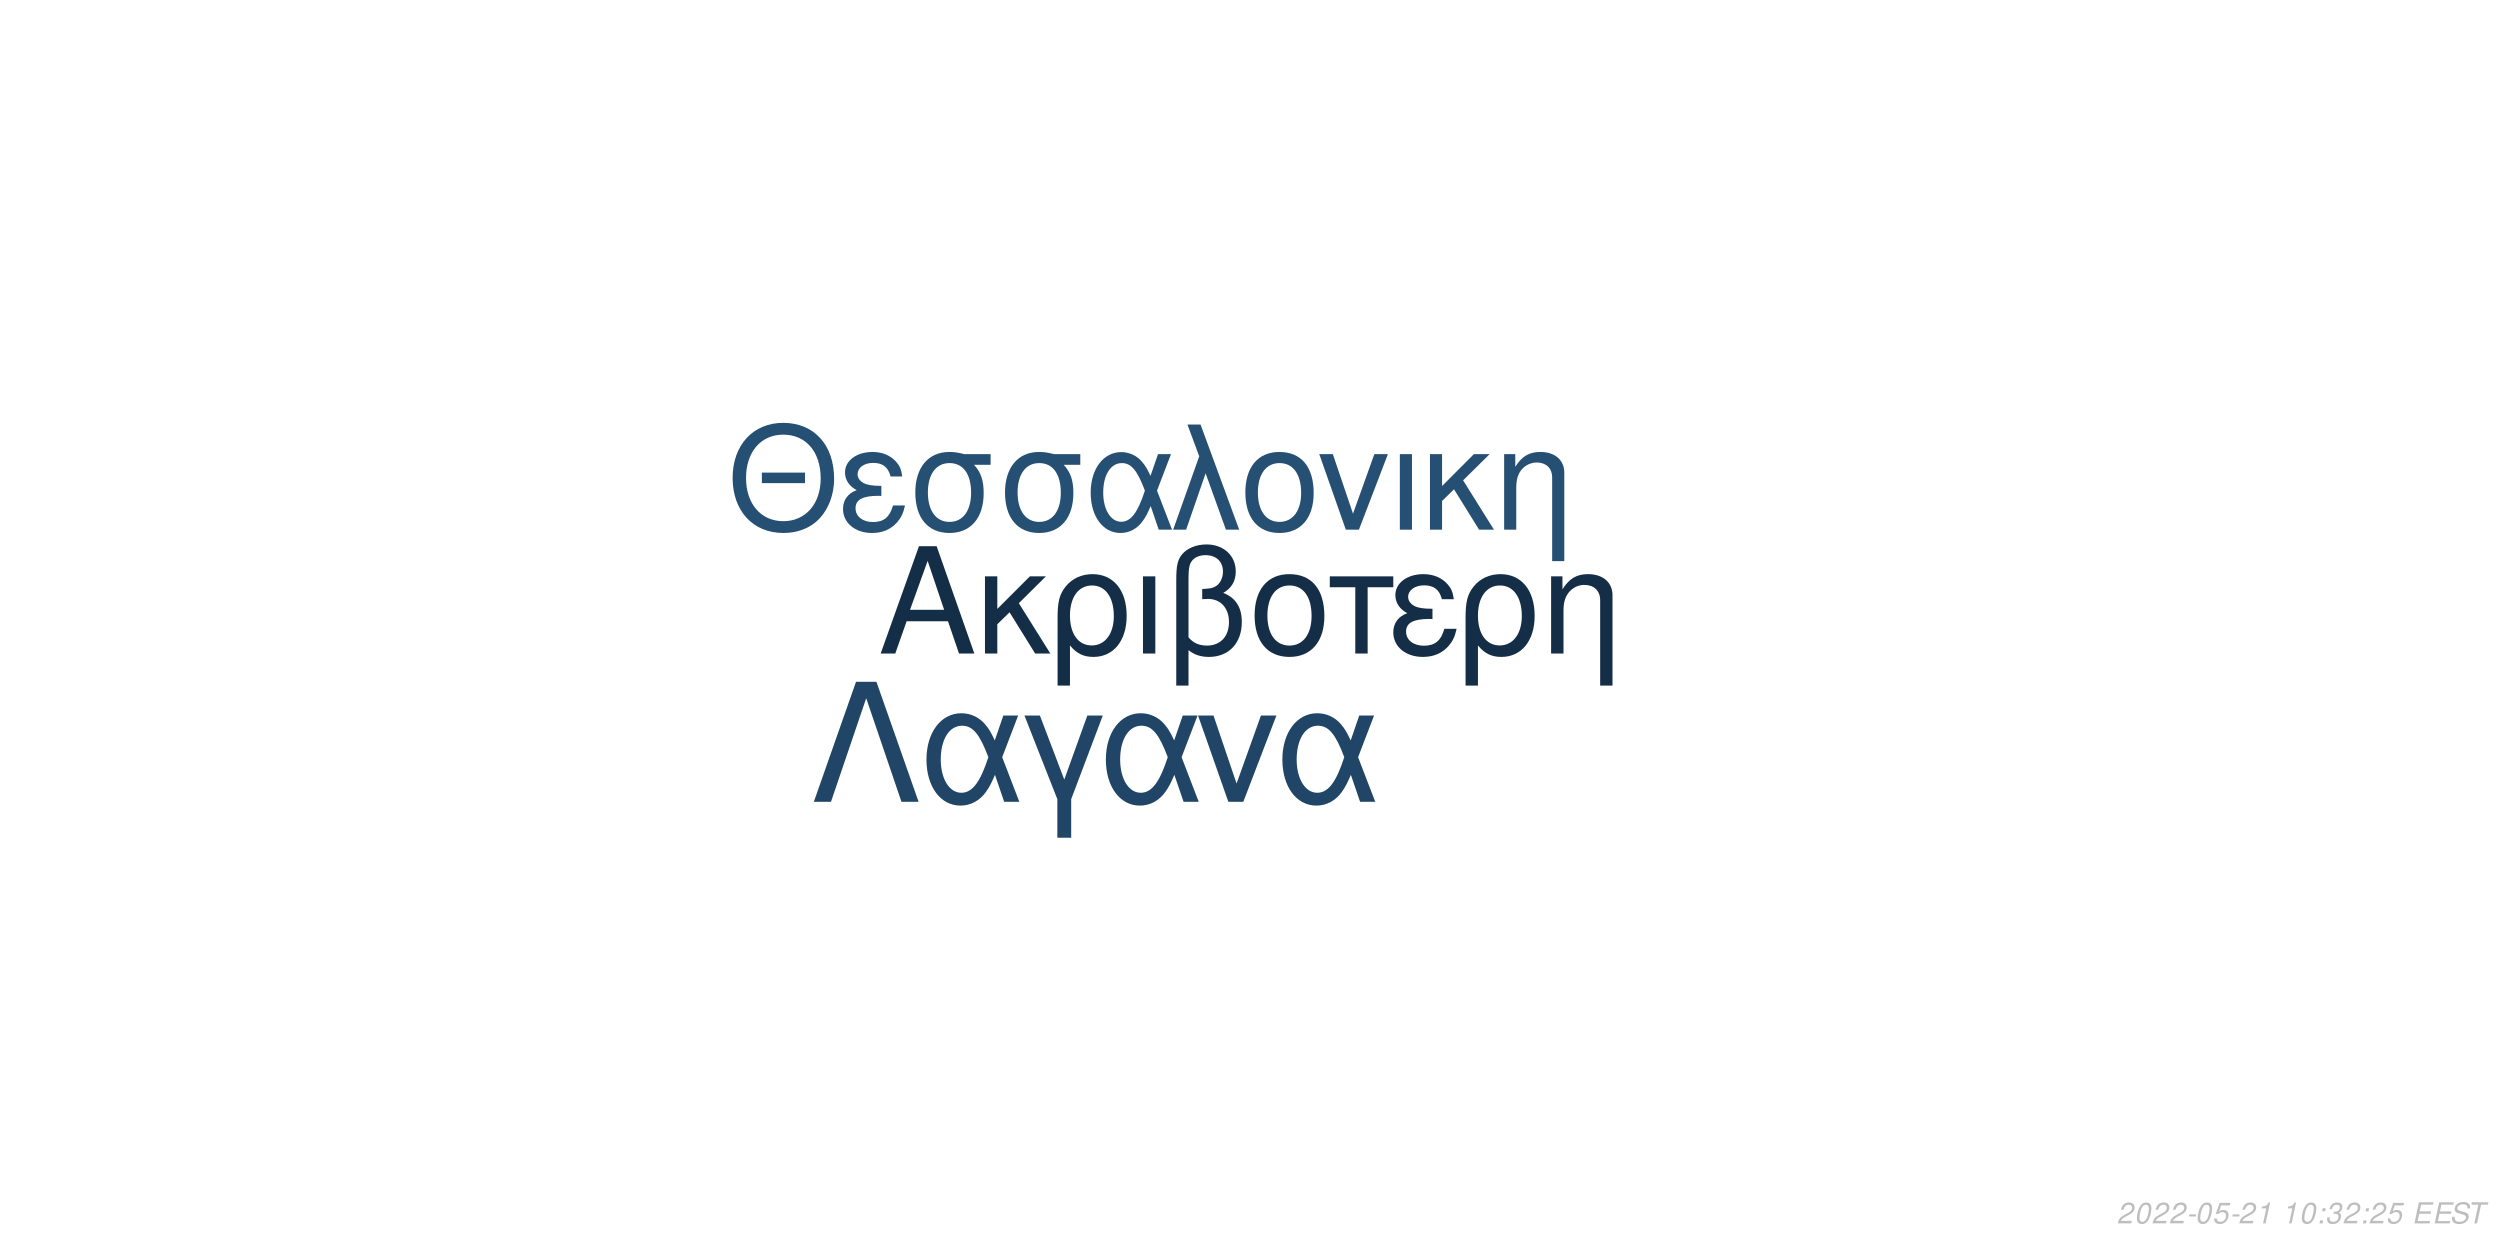
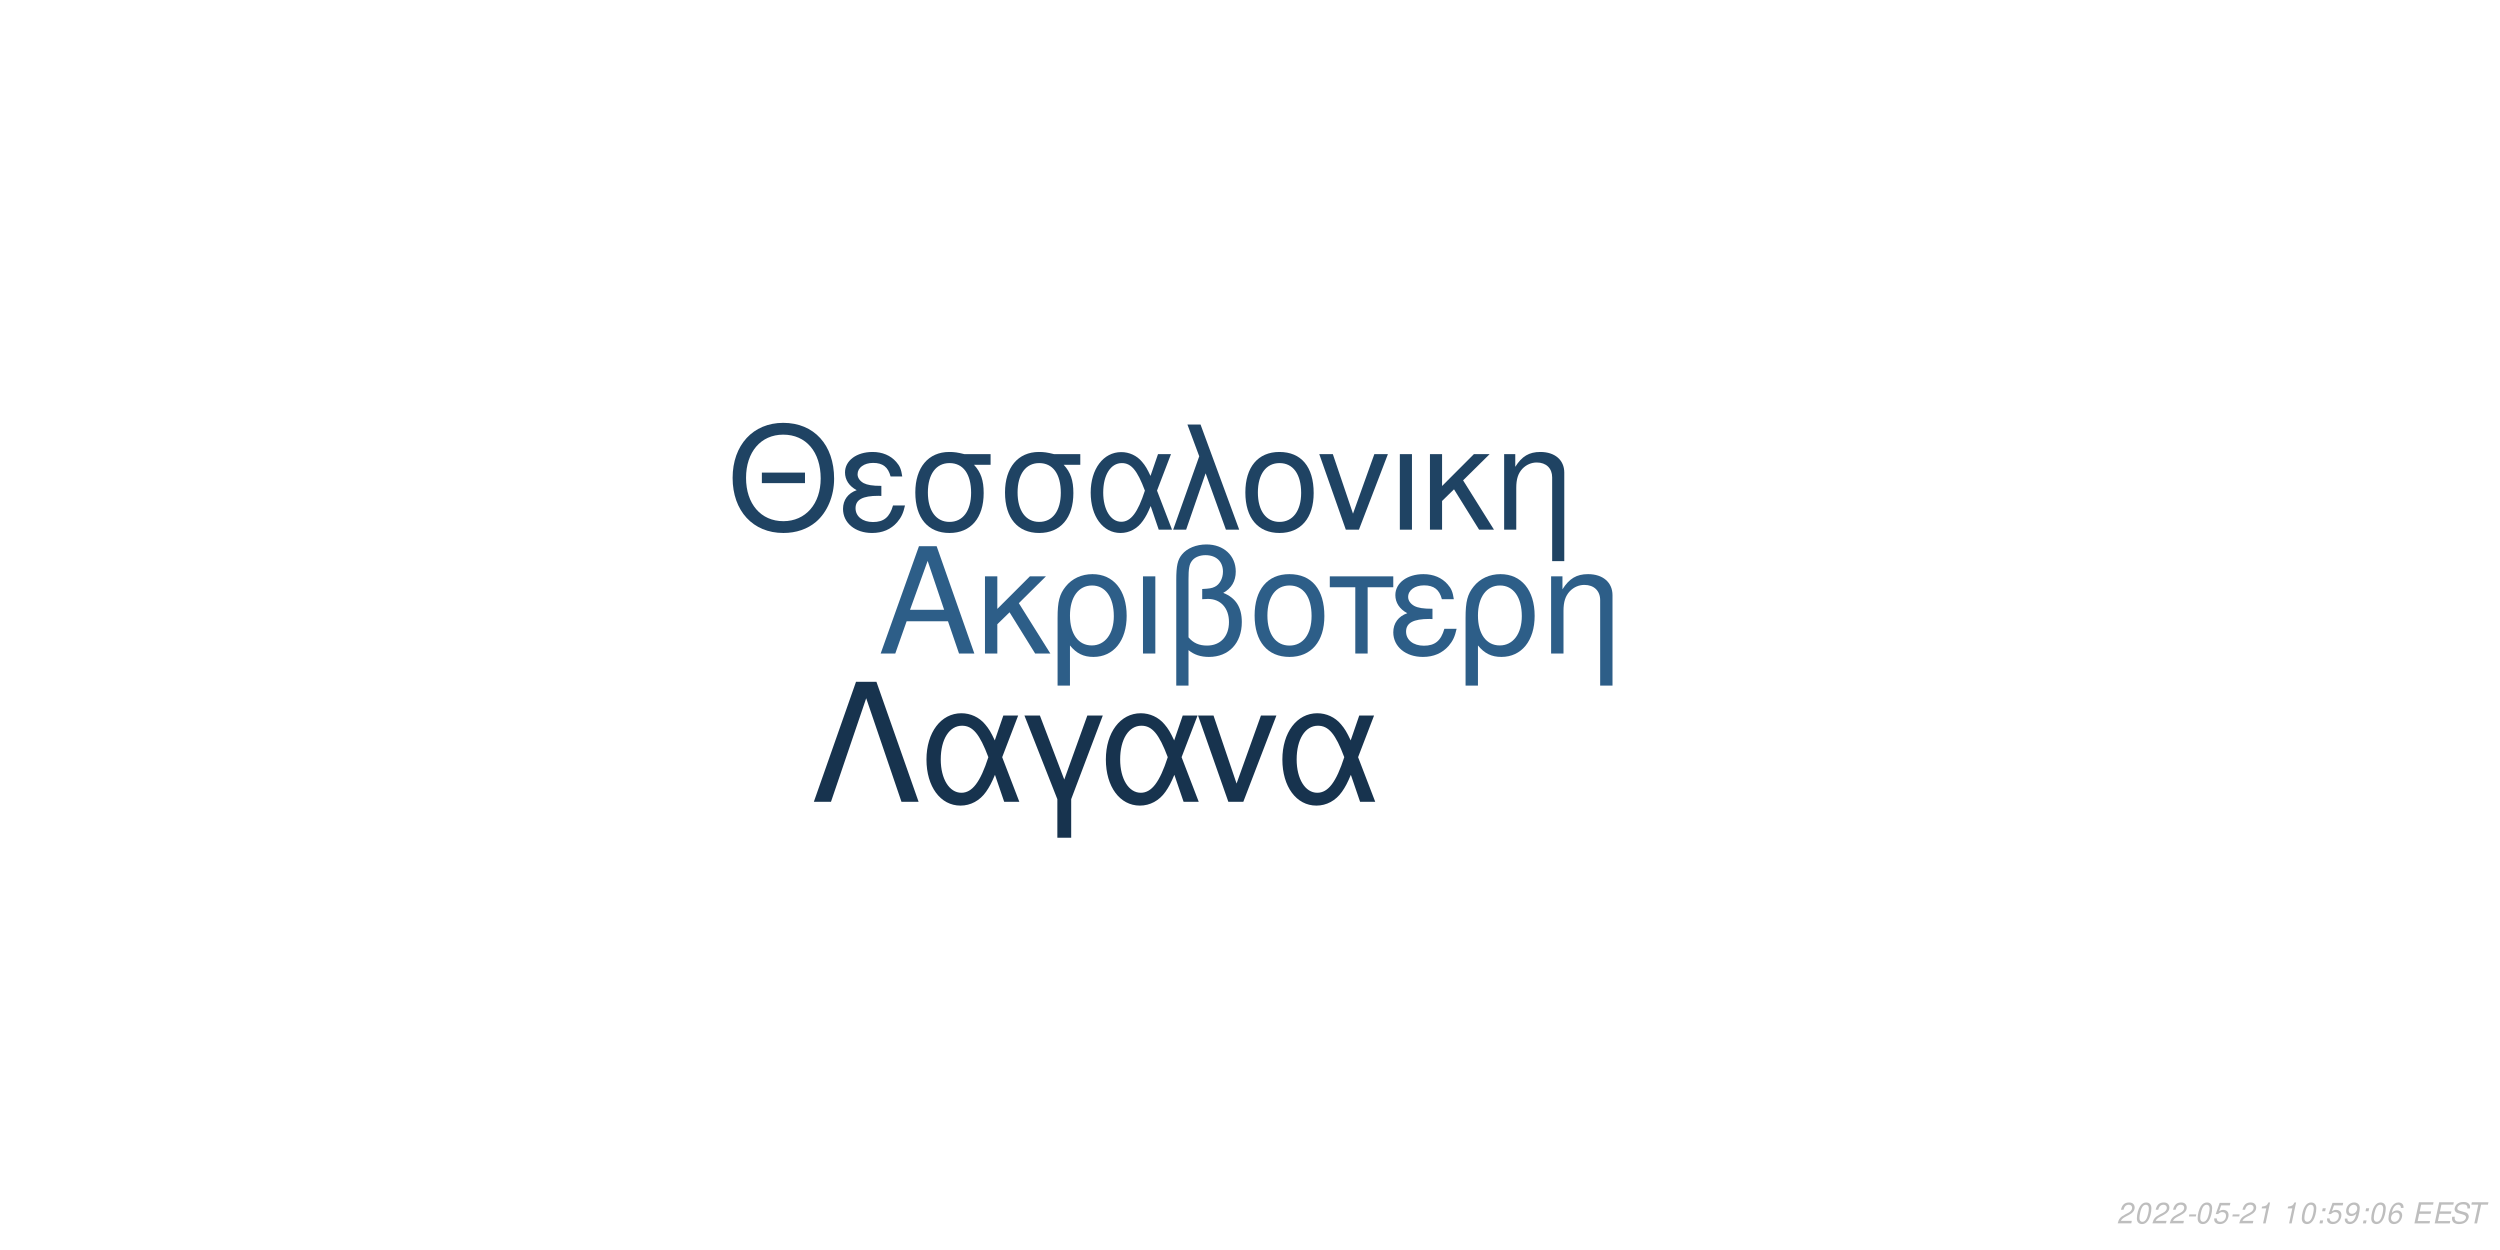
<svg xmlns="http://www.w3.org/2000/svg" xmlns:xlink="http://www.w3.org/1999/xlink" width="864pt" height="432pt" viewBox="0 0 864 432" version="1.1">
  <defs>
    <g>
      <symbol overflow="visible" id="glyph0-0">
        <path style="stroke:none;" d="" />
      </symbol>
      <symbol overflow="visible" id="glyph0-1">
        <path style="stroke:none;" d="M 24.125 -11.141 L 27.938 0 L 33.234 0 L 20.203 -37.094 L 14.094 -37.094 L 0.859 0 L 5.906 0 L 9.828 -11.141 Z M 22.797 -15.109 L 11 -15.109 L 17.094 -32.016 Z M 22.797 -15.109 " />
      </symbol>
      <symbol overflow="visible" id="glyph0-2">
        <path style="stroke:none;" d="M 7.172 -15.422 L 7.172 -26.672 L 2.906 -26.672 L 2.906 0 L 7.172 0 L 7.172 -10.125 L 11.406 -14.25 L 20.25 0 L 25.5 0 L 14.609 -17.406 L 23.969 -26.672 L 18.422 -26.672 Z M 7.172 -15.422 " />
      </symbol>
      <symbol overflow="visible" id="glyph0-3">
        <path style="stroke:none;" d="M 3 11.094 L 7.281 11.094 L 7.281 -2.797 C 9.516 -0.047 11.953 1.172 15.375 1.172 C 22.344 1.172 26.875 -4.422 26.875 -13.031 C 26.875 -21.891 22.297 -27.438 15.062 -27.438 C 11.297 -27.438 7.984 -25.906 5.797 -23.156 C 3.672 -20.516 3 -17.969 3 -12.359 Z M 14.906 -23.516 C 19.547 -23.516 22.438 -19.438 22.438 -12.922 C 22.438 -6.812 19.391 -2.797 14.812 -2.797 C 10.172 -2.797 7.281 -6.766 7.281 -13.125 C 7.281 -19.484 10.234 -23.516 14.906 -23.516 Z M 14.906 -23.516 " />
      </symbol>
      <symbol overflow="visible" id="glyph0-4">
        <path style="stroke:none;" d="M 3.516 0 L 7.781 0 L 7.781 -26.672 L 3.516 -26.672 Z M 3.516 0 " />
      </symbol>
      <symbol overflow="visible" id="glyph0-5">
        <path style="stroke:none;" d="M 4.016 11.094 L 8.25 11.094 L 8.25 -1.172 C 10.172 0.406 12.422 1.172 15.312 1.172 C 22.188 1.172 26.672 -3.609 26.672 -10.891 C 26.672 -15.984 24.578 -19.234 20.25 -20.969 C 23.109 -22.547 24.578 -25.031 24.578 -28.344 C 24.578 -33.844 20.406 -37.703 14.453 -37.703 C 10.938 -37.703 7.734 -36.391 6 -34.25 C 4.484 -32.422 4.016 -30.328 4.016 -25.391 Z M 8.25 -25.656 C 8.25 -29.359 8.5 -30.844 9.469 -32.062 C 10.375 -33.281 12.156 -34 14.094 -34 C 17.812 -34 20.156 -31.812 20.156 -28.297 C 20.156 -25.953 18.984 -23.812 17.297 -23.047 C 16.281 -22.547 15.469 -22.438 12.984 -22.297 L 12.984 -18.781 C 13.734 -18.828 14.344 -18.875 14.969 -18.875 C 19.344 -18.875 22.234 -15.719 22.234 -10.891 C 22.234 -5.906 19.281 -2.75 14.656 -2.75 C 11.953 -2.75 9.922 -3.609 8.25 -5.594 Z M 8.25 -25.656 " />
      </symbol>
      <symbol overflow="visible" id="glyph0-6">
        <path style="stroke:none;" d="M 14.094 -27.438 C 6.562 -27.438 2.094 -22.094 2.094 -13.125 C 2.094 -4.125 6.562 1.172 14.141 1.172 C 21.672 1.172 26.203 -4.172 26.203 -12.922 C 26.203 -22.188 21.828 -27.438 14.094 -27.438 Z M 14.141 -23.516 C 18.938 -23.516 21.781 -19.594 21.781 -12.984 C 21.781 -6.672 18.828 -2.75 14.141 -2.75 C 9.422 -2.75 6.516 -6.672 6.516 -13.125 C 6.516 -19.594 9.422 -23.516 14.141 -23.516 Z M 14.141 -23.516 " />
      </symbol>
      <symbol overflow="visible" id="glyph0-7">
        <path style="stroke:none;" d="M 7.891 0 L 12.156 0 L 12.156 -22.906 L 21.016 -22.906 L 21.016 -26.672 L -0.922 -26.672 L -0.922 -22.906 L 7.891 -22.906 Z M 7.891 0 " />
      </symbol>
      <symbol overflow="visible" id="glyph0-8">
        <path style="stroke:none;" d="M 14.562 -15.469 C 11.344 -15.469 9.562 -15.781 8.297 -16.438 C 6.922 -17.203 6.156 -18.328 6.156 -19.547 C 6.156 -21.891 8.453 -23.562 11.656 -23.562 C 15.062 -23.562 16.953 -22.094 17.812 -18.781 L 21.938 -18.781 C 21.578 -21.266 21.062 -22.5 19.797 -23.922 C 17.812 -26.203 14.906 -27.438 11.453 -27.438 C 5.797 -27.438 1.734 -24.375 1.734 -20.203 C 1.734 -17.609 3.156 -15.375 5.859 -13.938 C 2.797 -12.875 1.016 -10.484 1.016 -7.328 C 1.016 -2.391 5.297 1.172 11.25 1.172 C 14.969 1.172 17.906 -0.109 20.156 -2.641 C 21.578 -4.328 22.297 -5.797 22.906 -8.547 L 18.672 -8.547 C 17.5 -4.422 15.422 -2.703 11.609 -2.703 C 7.938 -2.703 5.438 -4.688 5.438 -7.578 C 5.438 -10.578 7.938 -11.953 13.484 -11.953 C 13.641 -11.953 14.094 -11.953 14.562 -11.906 Z M 14.562 -15.469 " />
      </symbol>
      <symbol overflow="visible" id="glyph0-9">
        <path style="stroke:none;" d="M 3.562 -26.672 L 3.562 0 L 7.844 0 L 7.844 -14.703 C 7.844 -17.906 8.5 -19.891 10.031 -21.531 C 11.406 -22.953 13.188 -23.719 15.062 -23.719 C 18.375 -23.719 20.516 -21.672 20.516 -18.469 L 20.516 11.094 L 24.781 11.094 L 24.781 -20.156 C 24.781 -24.578 21.469 -27.438 16.328 -27.438 C 12.359 -27.438 9.828 -25.906 7.484 -22.188 L 7.484 -26.672 Z M 3.562 -26.672 " />
      </symbol>
      <symbol overflow="visible" id="glyph1-0">
        <path style="stroke:none;" d="" />
      </symbol>
      <symbol overflow="visible" id="glyph1-1">
        <path style="stroke:none;" d="M 26.859 -19.734 L 11.953 -19.734 L 11.953 -16.094 L 26.859 -16.094 Z M 19.328 -36.922 C 8.922 -36.922 1.844 -29.25 1.844 -17.891 C 1.844 -6.484 8.875 1.141 19.391 1.141 C 23.812 1.141 27.703 -0.203 30.641 -2.688 C 34.578 -6.031 36.922 -11.656 36.922 -17.594 C 36.922 -29.297 30 -36.922 19.328 -36.922 Z M 19.328 -32.844 C 27.203 -32.844 32.281 -26.906 32.281 -17.688 C 32.281 -8.922 27.062 -2.938 19.391 -2.938 C 11.609 -2.938 6.484 -8.922 6.484 -17.891 C 6.484 -26.859 11.609 -32.844 19.328 -32.844 Z M 19.328 -32.844 " />
      </symbol>
      <symbol overflow="visible" id="glyph1-2">
        <path style="stroke:none;" d="M 14.25 -15.141 C 11.109 -15.141 9.375 -15.453 8.125 -16.094 C 6.781 -16.844 6.031 -17.938 6.031 -19.141 C 6.031 -21.422 8.266 -23.078 11.406 -23.078 C 14.75 -23.078 16.594 -21.625 17.438 -18.391 L 21.469 -18.391 C 21.125 -20.828 20.625 -22.031 19.391 -23.422 C 17.438 -25.656 14.594 -26.859 11.219 -26.859 C 5.688 -26.859 1.688 -23.875 1.688 -19.781 C 1.688 -17.234 3.094 -15.047 5.734 -13.656 C 2.734 -12.609 1 -10.266 1 -7.172 C 1 -2.344 5.188 1.141 11.016 1.141 C 14.656 1.141 17.547 -0.094 19.734 -2.594 C 21.125 -4.234 21.828 -5.688 22.422 -8.375 L 18.281 -8.375 C 17.141 -4.328 15.094 -2.641 11.359 -2.641 C 7.766 -2.641 5.328 -4.578 5.328 -7.422 C 5.328 -10.359 7.766 -11.703 13.203 -11.703 C 13.359 -11.703 13.797 -11.703 14.25 -11.656 Z M 14.25 -15.141 " />
      </symbol>
      <symbol overflow="visible" id="glyph1-3">
        <path style="stroke:none;" d="M 29 -26.109 L 19.938 -26.109 C 17.594 -26.703 16.438 -26.859 14.703 -26.859 C 7.469 -26.859 2.984 -21.469 2.984 -12.859 C 2.984 -4.031 7.375 1.141 14.797 1.141 C 22.172 1.141 26.609 -4.078 26.609 -12.656 C 26.609 -17.047 25.656 -19.828 23.266 -22.422 L 29 -22.422 Z M 14.797 -23.016 C 19.531 -23.016 22.266 -19.234 22.266 -12.75 C 22.266 -6.531 19.438 -2.688 14.797 -2.688 C 10.172 -2.688 7.328 -6.531 7.328 -12.859 C 7.328 -19.188 10.172 -23.016 14.797 -23.016 Z M 14.797 -23.016 " />
      </symbol>
      <symbol overflow="visible" id="glyph1-4">
        <path style="stroke:none;" d="M 29.344 -26.109 L 24.859 -26.109 L 22.266 -18.578 C 21.125 -21.031 20.484 -22.125 19.328 -23.469 C 17.547 -25.609 14.906 -26.812 12.156 -26.812 C 5.984 -26.812 1.594 -20.984 1.594 -12.812 C 1.594 -4.578 5.828 1.141 11.906 1.141 C 14.953 1.141 17.734 -0.344 19.625 -3.047 C 20.672 -4.531 21.281 -5.688 22.328 -8.172 L 25.109 0 L 29.703 0 L 24.516 -13.5 Z M 20.328 -13.5 C 17.891 -5.922 15.453 -2.734 12.156 -2.734 C 8.516 -2.734 5.922 -6.922 5.922 -12.812 C 5.922 -18.938 8.516 -23.016 12.359 -23.016 C 15.594 -23.016 17.688 -20.531 20.328 -13.5 Z M 20.328 -13.5 " />
      </symbol>
      <symbol overflow="visible" id="glyph1-5">
        <path style="stroke:none;" d="M 1.094 0 L 5.578 0 L 12.312 -19.484 L 19.328 0 L 23.922 0 L 10.562 -36.328 L 6.031 -36.328 L 10.109 -25.359 Z M 1.094 0 " />
      </symbol>
      <symbol overflow="visible" id="glyph1-6">
        <path style="stroke:none;" d="M 13.797 -26.859 C 6.422 -26.859 2.047 -21.625 2.047 -12.859 C 2.047 -4.031 6.422 1.141 13.859 1.141 C 21.234 1.141 25.656 -4.078 25.656 -12.656 C 25.656 -21.719 21.375 -26.859 13.797 -26.859 Z M 13.859 -23.016 C 18.531 -23.016 21.328 -19.188 21.328 -12.703 C 21.328 -6.531 18.438 -2.688 13.859 -2.688 C 9.219 -2.688 6.375 -6.531 6.375 -12.859 C 6.375 -19.188 9.219 -23.016 13.859 -23.016 Z M 13.859 -23.016 " />
      </symbol>
      <symbol overflow="visible" id="glyph1-7">
        <path style="stroke:none;" d="M 14.297 0 L 24.312 -26.109 L 19.625 -26.109 L 12.25 -5.531 L 5.281 -26.109 L 0.594 -26.109 L 9.766 0 Z M 14.297 0 " />
      </symbol>
      <symbol overflow="visible" id="glyph1-8">
        <path style="stroke:none;" d="M 3.438 0 L 7.625 0 L 7.625 -26.109 L 3.438 -26.109 Z M 3.438 0 " />
      </symbol>
      <symbol overflow="visible" id="glyph1-9">
        <path style="stroke:none;" d="M 7.031 -15.094 L 7.031 -26.109 L 2.844 -26.109 L 2.844 0 L 7.031 0 L 7.031 -9.922 L 11.156 -13.953 L 19.828 0 L 24.969 0 L 14.297 -17.047 L 23.469 -26.109 L 18.031 -26.109 Z M 7.031 -15.094 " />
      </symbol>
      <symbol overflow="visible" id="glyph1-10">
        <path style="stroke:none;" d="M 3.484 -26.109 L 3.484 0 L 7.672 0 L 7.672 -14.406 C 7.672 -17.547 8.328 -19.484 9.812 -21.078 C 11.156 -22.469 12.906 -23.219 14.75 -23.219 C 17.984 -23.219 20.078 -21.234 20.078 -18.094 L 20.078 10.859 L 24.266 10.859 L 24.266 -19.734 C 24.266 -24.062 21.031 -26.859 16 -26.859 C 12.109 -26.859 9.609 -25.359 7.328 -21.719 L 7.328 -26.109 Z M 3.484 -26.109 " />
      </symbol>
      <symbol overflow="visible" id="glyph2-0">
        <path style="stroke:none;" d="" />
      </symbol>
      <symbol overflow="visible" id="glyph2-1">
        <path style="stroke:none;" d="M 22.531 -41.484 L 15.484 -41.484 L 0.906 0 L 6.828 0 L 19 -35.797 L 31.188 0 L 37.109 0 Z M 22.531 -41.484 " />
      </symbol>
      <symbol overflow="visible" id="glyph2-2">
        <path style="stroke:none;" d="M 33.516 -29.812 L 28.391 -29.812 L 25.438 -21.219 C 24.125 -24.016 23.391 -25.266 22.078 -26.797 C 20.031 -29.25 17.016 -30.609 13.891 -30.609 C 6.828 -30.609 1.828 -23.953 1.828 -14.625 C 1.828 -5.234 6.656 1.312 13.594 1.312 C 17.078 1.312 20.266 -0.391 22.422 -3.469 C 23.609 -5.172 24.297 -6.484 25.5 -9.328 L 28.688 0 L 33.922 0 L 28 -15.422 Z M 23.219 -15.422 C 20.422 -6.766 17.641 -3.125 13.891 -3.125 C 9.734 -3.125 6.766 -7.906 6.766 -14.625 C 6.766 -21.625 9.734 -26.297 14.109 -26.297 C 17.812 -26.297 20.203 -23.453 23.219 -15.422 Z M 23.219 -15.422 " />
      </symbol>
      <symbol overflow="visible" id="glyph2-3">
        <path style="stroke:none;" d="M 12.062 12.406 L 16.844 12.406 L 16.844 -0.906 L 27.766 -29.812 L 22.422 -29.812 L 14.453 -7.688 L 6.031 -29.812 L 0.688 -29.812 L 12.062 -0.906 Z M 12.062 12.406 " />
      </symbol>
      <symbol overflow="visible" id="glyph2-4">
        <path style="stroke:none;" d="M 16.328 0 L 27.766 -29.812 L 22.422 -29.812 L 14 -6.312 L 6.031 -29.812 L 0.688 -29.812 L 11.156 0 Z M 16.328 0 " />
      </symbol>
      <symbol overflow="visible" id="glyph3-0">
        <path style="stroke:none;" d="" />
      </symbol>
      <symbol overflow="visible" id="glyph3-1">
        <path style="stroke:none;" d="M 5.234 -0.875 L 1.469 -0.875 C 1.641 -1.375 2.203 -1.891 3.109 -2.344 L 4.234 -2.938 C 5.562 -3.625 6.219 -4.469 6.219 -5.484 C 6.219 -5.938 6.062 -6.359 5.797 -6.656 C 5.469 -7.047 4.984 -7.234 4.312 -7.234 C 2.766 -7.234 1.891 -6.453 1.484 -4.734 L 2.375 -4.734 C 2.484 -5.188 2.609 -5.484 2.797 -5.75 C 3.094 -6.203 3.609 -6.453 4.188 -6.453 C 4.891 -6.453 5.344 -6.031 5.344 -5.375 C 5.344 -4.703 4.859 -4.094 4.016 -3.656 L 2.984 -3.125 C 1.234 -2.188 0.797 -1.656 0.344 -0.016 L 5.047 -0.016 Z M 5.234 -0.875 " />
      </symbol>
      <symbol overflow="visible" id="glyph3-2">
        <path style="stroke:none;" d="M 4.203 -7.234 C 3.375 -7.234 2.688 -6.812 2.125 -5.984 C 1.484 -5.047 0.984 -3.188 0.984 -1.734 C 0.984 -1.109 1.172 -0.562 1.484 -0.266 C 1.797 0.047 2.281 0.234 2.766 0.234 C 3.625 0.234 4.281 -0.156 4.859 -1.016 C 5.516 -1.953 6 -3.797 6 -5.266 C 6 -6.5 5.328 -7.234 4.203 -7.234 Z M 4.094 -6.453 C 4.734 -6.453 5.125 -5.984 5.125 -5.156 C 5.125 -4.203 4.781 -2.625 4.406 -1.812 C 3.984 -0.938 3.516 -0.547 2.875 -0.547 C 2.25 -0.547 1.875 -1.031 1.875 -1.828 C 1.875 -2.797 2.203 -4.344 2.594 -5.203 C 2.984 -6.047 3.453 -6.453 4.094 -6.453 Z M 4.094 -6.453 " />
      </symbol>
      <symbol overflow="visible" id="glyph3-3">
        <path style="stroke:none;" d="M 3.516 -3.125 L 1.125 -3.125 L 0.969 -2.406 L 3.359 -2.406 Z M 3.516 -3.125 " />
      </symbol>
      <symbol overflow="visible" id="glyph3-4">
        <path style="stroke:none;" d="M 6.297 -7.094 L 2.594 -7.094 L 1.234 -3.234 L 2.047 -3.234 C 2.656 -3.766 2.938 -3.906 3.531 -3.906 C 4.328 -3.906 4.797 -3.453 4.797 -2.688 C 4.797 -1.438 3.969 -0.547 2.828 -0.547 C 2.031 -0.547 1.609 -0.938 1.578 -1.734 L 0.703 -1.734 L 0.703 -1.516 C 0.703 -0.938 0.844 -0.547 1.188 -0.266 C 1.562 0.062 2.078 0.234 2.703 0.234 C 3.656 0.234 4.391 -0.156 4.984 -0.922 C 5.422 -1.5 5.672 -2.234 5.672 -2.953 C 5.672 -4 4.938 -4.672 3.812 -4.672 C 3.328 -4.672 2.906 -4.547 2.406 -4.234 L 3.109 -6.219 L 6.109 -6.219 Z M 6.297 -7.094 " />
      </symbol>
      <symbol overflow="visible" id="glyph3-5">
        <path style="stroke:none;" d="M 3.703 -5.188 L 2.594 0 L 3.469 0 L 5.016 -7.234 L 4.438 -7.234 C 3.906 -6.156 3.688 -6.016 2.234 -5.812 L 2.109 -5.188 Z M 3.703 -5.188 " />
      </symbol>
      <symbol overflow="visible" id="glyph3-6">
        <path style="stroke:none;" d="" />
      </symbol>
      <symbol overflow="visible" id="glyph3-7">
        <path style="stroke:none;" d="M 2.359 -1.031 L 1.312 -1.031 L 1.094 0 L 2.141 0 Z M 3.266 -5.234 L 2.219 -5.234 L 2 -4.203 L 3.047 -4.203 Z M 3.266 -5.234 " />
      </symbol>
      <symbol overflow="visible" id="glyph3-8">
-         <path style="stroke:none;" d="M 2.922 -3.312 C 3.125 -3.344 3.234 -3.344 3.375 -3.344 C 4.203 -3.344 4.688 -3 4.688 -2.406 C 4.688 -1.312 3.906 -0.547 2.781 -0.547 C 2.047 -0.547 1.594 -0.938 1.594 -1.562 C 1.594 -1.719 1.609 -1.844 1.656 -2.094 L 0.766 -2.094 C 0.734 -1.797 0.719 -1.641 0.719 -1.469 C 0.719 -0.375 1.406 0.234 2.641 0.234 C 3.547 0.234 4.297 -0.078 4.812 -0.656 C 5.266 -1.156 5.562 -1.875 5.562 -2.547 C 5.562 -3.125 5.344 -3.453 4.797 -3.734 C 5.641 -4.234 6.016 -4.844 6.016 -5.734 C 6.016 -6.656 5.312 -7.234 4.203 -7.234 C 3.375 -7.234 2.672 -6.938 2.188 -6.375 C 1.891 -6.031 1.703 -5.641 1.516 -4.906 L 2.391 -4.906 C 2.5 -5.359 2.594 -5.594 2.734 -5.812 C 3.047 -6.234 3.516 -6.453 4.078 -6.453 C 4.734 -6.453 5.141 -6.125 5.141 -5.578 C 5.141 -5.188 5.016 -4.797 4.797 -4.547 C 4.516 -4.234 4 -4.062 3.266 -4.062 L 3.078 -4.062 Z M 2.922 -3.312 " />
+         <path style="stroke:none;" d="M 0.844 -1.656 C 0.844 -1.547 0.844 -1.438 0.844 -1.375 C 0.844 -0.406 1.531 0.234 2.578 0.234 C 3.203 0.234 3.766 0.016 4.297 -0.438 C 4.938 -1 5.312 -1.656 5.594 -2.719 C 5.844 -3.672 6.016 -4.766 6.016 -5.375 C 6.016 -5.844 5.844 -6.328 5.547 -6.656 C 5.203 -7.031 4.703 -7.234 4.062 -7.234 C 2.516 -7.234 1.297 -5.938 1.297 -4.266 C 1.297 -3.203 1.984 -2.547 3.047 -2.547 C 3.484 -2.547 3.953 -2.672 4.281 -2.891 C 4.406 -2.984 4.547 -3.078 4.828 -3.344 C 4.438 -1.484 3.703 -0.547 2.703 -0.547 C 2.109 -0.547 1.719 -0.938 1.719 -1.547 L 1.719 -1.656 Z M 3.953 -6.453 C 4.625 -6.453 5.141 -5.953 5.141 -5.281 C 5.141 -4.188 4.312 -3.312 3.297 -3.312 C 2.594 -3.312 2.172 -3.734 2.172 -4.453 C 2.172 -5.562 2.984 -6.453 3.953 -6.453 Z M 3.953 -6.453 " />
      </symbol>
      <symbol overflow="visible" id="glyph3-9">
+         <path style="stroke:none;" d="M 6.125 -5.344 L 6.141 -5.625 C 6.141 -6.609 5.453 -7.234 4.391 -7.234 C 3.438 -7.234 2.641 -6.719 2.016 -5.703 C 1.422 -4.781 0.938 -2.953 0.938 -1.688 C 0.938 -0.516 1.688 0.234 2.859 0.234 C 3.703 0.234 4.438 -0.156 5 -0.875 C 5.406 -1.422 5.672 -2.156 5.672 -2.766 C 5.672 -3.812 4.969 -4.5 3.906 -4.5 C 3.234 -4.5 2.672 -4.234 2.094 -3.625 C 2.406 -5.375 3.234 -6.453 4.25 -6.453 C 4.703 -6.453 5.062 -6.234 5.172 -5.844 C 5.203 -5.719 5.234 -5.578 5.25 -5.344 Z M 3.656 -3.734 C 4.344 -3.734 4.797 -3.281 4.797 -2.625 C 4.797 -1.469 3.984 -0.547 2.984 -0.547 C 2.297 -0.547 1.812 -1.047 1.812 -1.766 C 1.812 -2.859 2.625 -3.734 3.656 -3.734 Z M 3.656 -3.734 " />
+       </symbol>
+       <symbol overflow="visible" id="glyph3-10">
        <path style="stroke:none;" d="M 2.547 -3.312 L 6.5 -3.312 L 6.688 -4.141 L 2.719 -4.141 L 3.219 -6.469 L 7.344 -6.469 L 7.516 -7.297 L 2.453 -7.297 L 0.906 0 L 6.125 0 L 6.297 -0.812 L 2.016 -0.812 Z M 2.547 -3.312 " />
      </symbol>
-       <symbol overflow="visible" id="glyph3-10">
+       <symbol overflow="visible" id="glyph3-11">
        <path style="stroke:none;" d="M 7.062 -5.156 C 7.125 -5.438 7.141 -5.562 7.141 -5.703 C 7.141 -6.156 6.938 -6.594 6.594 -6.891 C 6.188 -7.25 5.656 -7.406 4.875 -7.406 C 3.844 -7.406 3.047 -7.125 2.5 -6.562 C 2.094 -6.141 1.781 -5.438 1.781 -4.922 C 1.781 -4.297 2.219 -3.766 2.891 -3.562 L 4.594 -3.094 C 5.406 -2.859 5.734 -2.578 5.734 -2.094 C 5.734 -1.781 5.547 -1.406 5.266 -1.141 C 4.844 -0.766 4.266 -0.578 3.453 -0.578 C 2.328 -0.578 1.812 -0.984 1.812 -1.906 C 1.812 -2.047 1.812 -2.125 1.844 -2.312 L 0.984 -2.312 C 0.906 -2.062 0.891 -1.906 0.891 -1.688 C 0.891 -0.484 1.797 0.234 3.297 0.234 C 4.359 0.234 5.234 -0.062 5.812 -0.609 C 6.344 -1.078 6.688 -1.797 6.688 -2.375 C 6.688 -2.641 6.609 -2.906 6.453 -3.156 C 6.234 -3.5 5.938 -3.703 5.469 -3.828 L 3.75 -4.312 C 2.984 -4.547 2.734 -4.734 2.734 -5.188 C 2.734 -5.547 2.875 -5.844 3.188 -6.109 C 3.547 -6.438 4.031 -6.594 4.703 -6.594 C 5.266 -6.594 5.688 -6.484 5.906 -6.297 C 6.094 -6.125 6.219 -5.797 6.219 -5.516 C 6.219 -5.422 6.203 -5.344 6.188 -5.156 Z M 7.062 -5.156 " />
      </symbol>
-       <symbol overflow="visible" id="glyph3-11">
+       <symbol overflow="visible" id="glyph3-12">
        <path style="stroke:none;" d="M 4.938 -6.469 L 7.312 -6.469 L 7.484 -7.297 L 1.75 -7.297 L 1.578 -6.469 L 3.984 -6.469 L 2.609 0 L 3.547 0 Z M 4.938 -6.469 " />
      </symbol>
    </g>
  </defs>
  <g id="surface1">
    <rect x="0" y="0" width="864" height="432" style="fill:rgb(100%,100%,100%);fill-opacity:1;stroke:none;" />
-     <g style="fill:rgb(8.235%,18.039%,27.843%);fill-opacity:1;">
+     <g style="fill:rgb(17.647%,36.863%,53.333%);fill-opacity:1;">
      <use xlink:href="#glyph0-1" x="303.5" y="225.861" />
      <use xlink:href="#glyph0-2" x="337.5" y="225.861" />
      <use xlink:href="#glyph0-3" x="362.5" y="225.861" />
      <use xlink:href="#glyph0-4" x="391.5" y="225.861" />
      <use xlink:href="#glyph0-5" x="402.5" y="225.861" />
      <use xlink:href="#glyph0-6" x="431.5" y="225.861" />
      <use xlink:href="#glyph0-7" x="460.5" y="225.861" />
      <use xlink:href="#glyph0-8" x="480.5" y="225.861" />
      <use xlink:href="#glyph0-3" x="503.5" y="225.861" />
      <use xlink:href="#glyph0-9" x="532.5" y="225.861" />
    </g>
-     <g style="fill:rgb(14.51%,30.98%,45.098%);fill-opacity:1;">
+     <g style="fill:rgb(12.157%,26.275%,38.824%);fill-opacity:1;">
      <use xlink:href="#glyph1-1" x="251.348" y="183.058" />
      <use xlink:href="#glyph1-2" x="290.348" y="183.058" />
      <use xlink:href="#glyph1-3" x="313.348" y="183.058" />
      <use xlink:href="#glyph1-3" x="344.348" y="183.058" />
      <use xlink:href="#glyph1-4" x="375.348" y="183.058" />
      <use xlink:href="#glyph1-5" x="404.348" y="183.058" />
      <use xlink:href="#glyph1-6" x="428.348" y="183.058" />
      <use xlink:href="#glyph1-7" x="455.348" y="183.058" />
      <use xlink:href="#glyph1-8" x="480.348" y="183.058" />
      <use xlink:href="#glyph1-9" x="491.348" y="183.058" />
      <use xlink:href="#glyph1-10" x="516.348" y="183.058" />
    </g>
-     <g style="fill:rgb(12.549%,27.059%,40%);fill-opacity:1;">
+     <g style="fill:rgb(9.02%,20%,30.588%);fill-opacity:1;">
      <use xlink:href="#glyph2-1" x="280.359" y="277.105" />
      <use xlink:href="#glyph2-2" x="318.359" y="277.105" />
      <use xlink:href="#glyph2-3" x="353.359" y="277.105" />
      <use xlink:href="#glyph2-2" x="380.359" y="277.105" />
      <use xlink:href="#glyph2-4" x="413.359" y="277.105" />
      <use xlink:href="#glyph2-2" x="441.359" y="277.105" />
    </g>
    <g style="fill:rgb(74.51%,74.51%,74.51%);fill-opacity:1;">
      <use xlink:href="#glyph3-1" x="731.52" y="422.81" />
      <use xlink:href="#glyph3-2" x="737.52" y="422.81" />
      <use xlink:href="#glyph3-1" x="743.52" y="422.81" />
      <use xlink:href="#glyph3-1" x="749.52" y="422.81" />
      <use xlink:href="#glyph3-3" x="755.52" y="422.81" />
      <use xlink:href="#glyph3-2" x="758.52" y="422.81" />
      <use xlink:href="#glyph3-4" x="764.52" y="422.81" />
      <use xlink:href="#glyph3-3" x="770.52" y="422.81" />
      <use xlink:href="#glyph3-1" x="773.52" y="422.81" />
      <use xlink:href="#glyph3-5" x="779.52" y="422.81" />
      <use xlink:href="#glyph3-6" x="785.52" y="422.81" />
      <use xlink:href="#glyph3-5" x="788.52" y="422.81" />
      <use xlink:href="#glyph3-2" x="794.52" y="422.81" />
      <use xlink:href="#glyph3-7" x="800.52" y="422.81" />
-       <use xlink:href="#glyph3-8" x="803.52" y="422.81" />
-       <use xlink:href="#glyph3-1" x="809.52" y="422.81" />
+       <use xlink:href="#glyph3-4" x="803.52" y="422.81" />
+       <use xlink:href="#glyph3-8" x="809.52" y="422.81" />
      <use xlink:href="#glyph3-7" x="815.52" y="422.81" />
-       <use xlink:href="#glyph3-1" x="818.52" y="422.81" />
-       <use xlink:href="#glyph3-4" x="824.52" y="422.81" />
+       <use xlink:href="#glyph3-2" x="818.52" y="422.81" />
+       <use xlink:href="#glyph3-9" x="824.52" y="422.81" />
      <use xlink:href="#glyph3-6" x="830.52" y="422.81" />
-       <use xlink:href="#glyph3-9" x="833.52" y="422.81" />
-       <use xlink:href="#glyph3-9" x="840.52" y="422.81" />
-       <use xlink:href="#glyph3-10" x="846.52" y="422.81" />
-       <use xlink:href="#glyph3-11" x="852.52" y="422.81" />
+       <use xlink:href="#glyph3-10" x="833.52" y="422.81" />
+       <use xlink:href="#glyph3-10" x="840.52" y="422.81" />
+       <use xlink:href="#glyph3-11" x="846.52" y="422.81" />
+       <use xlink:href="#glyph3-12" x="852.52" y="422.81" />
    </g>
  </g>
</svg>
